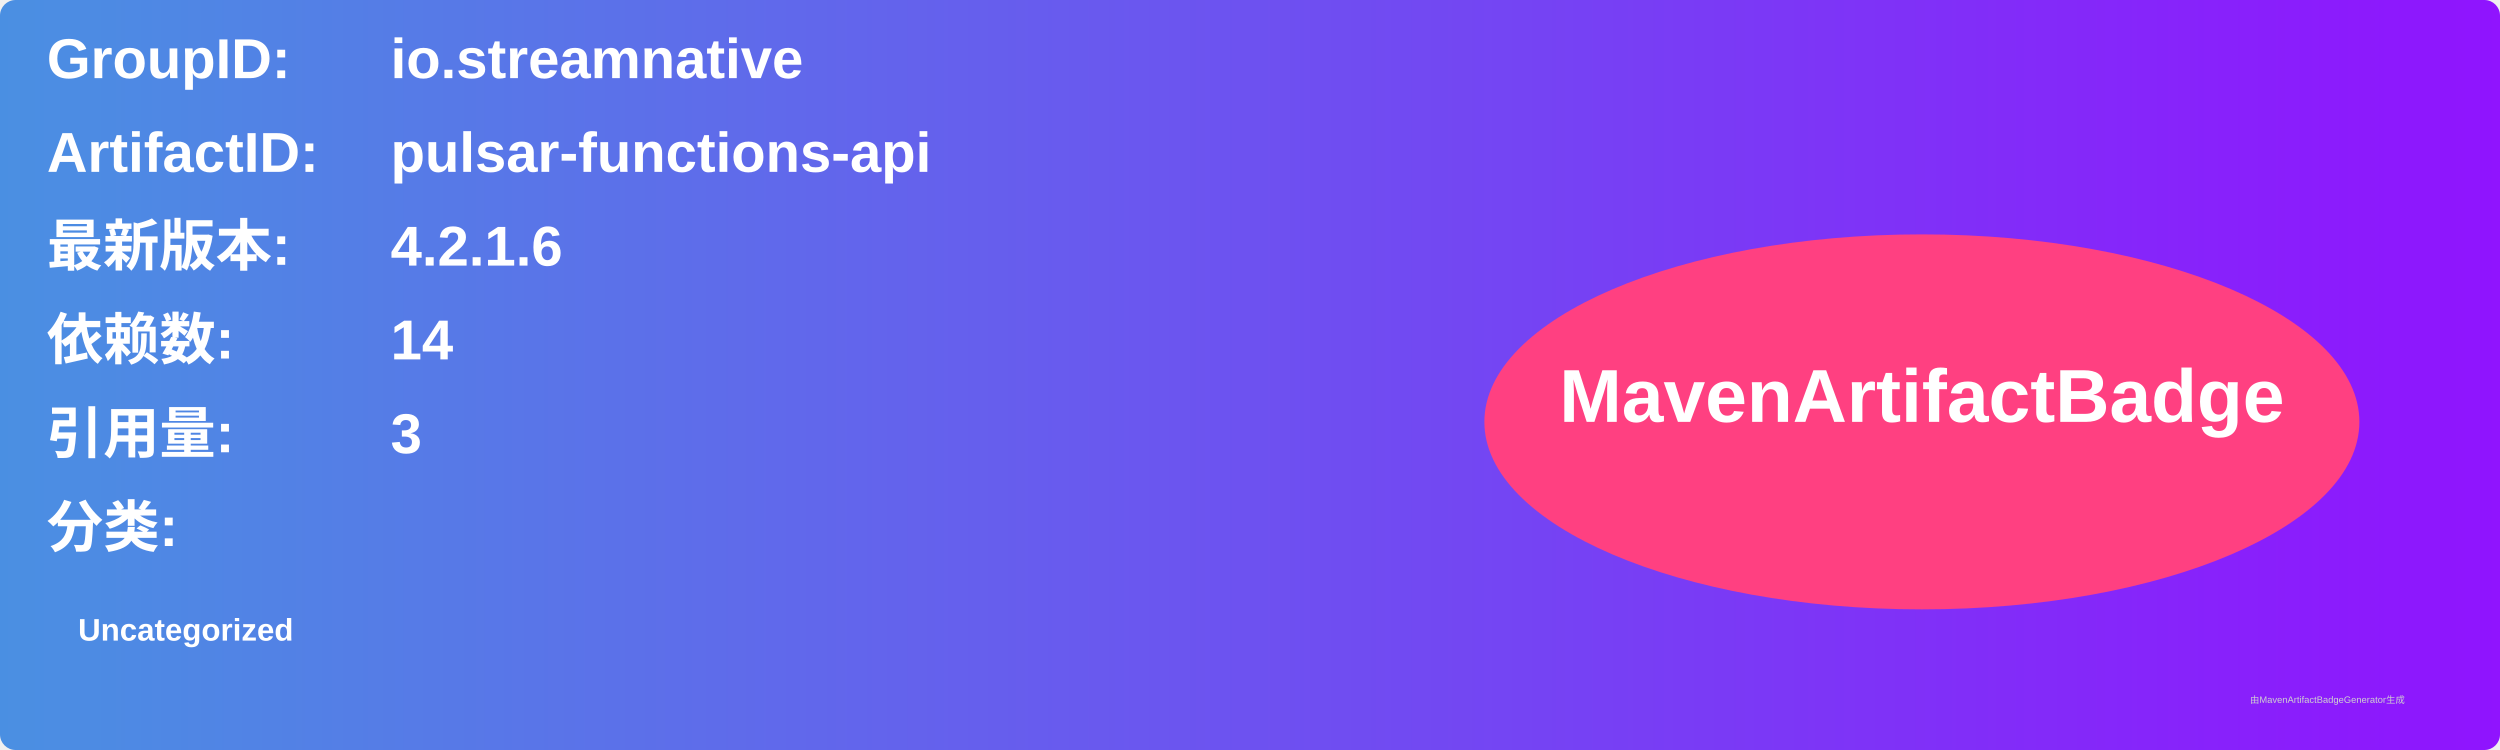
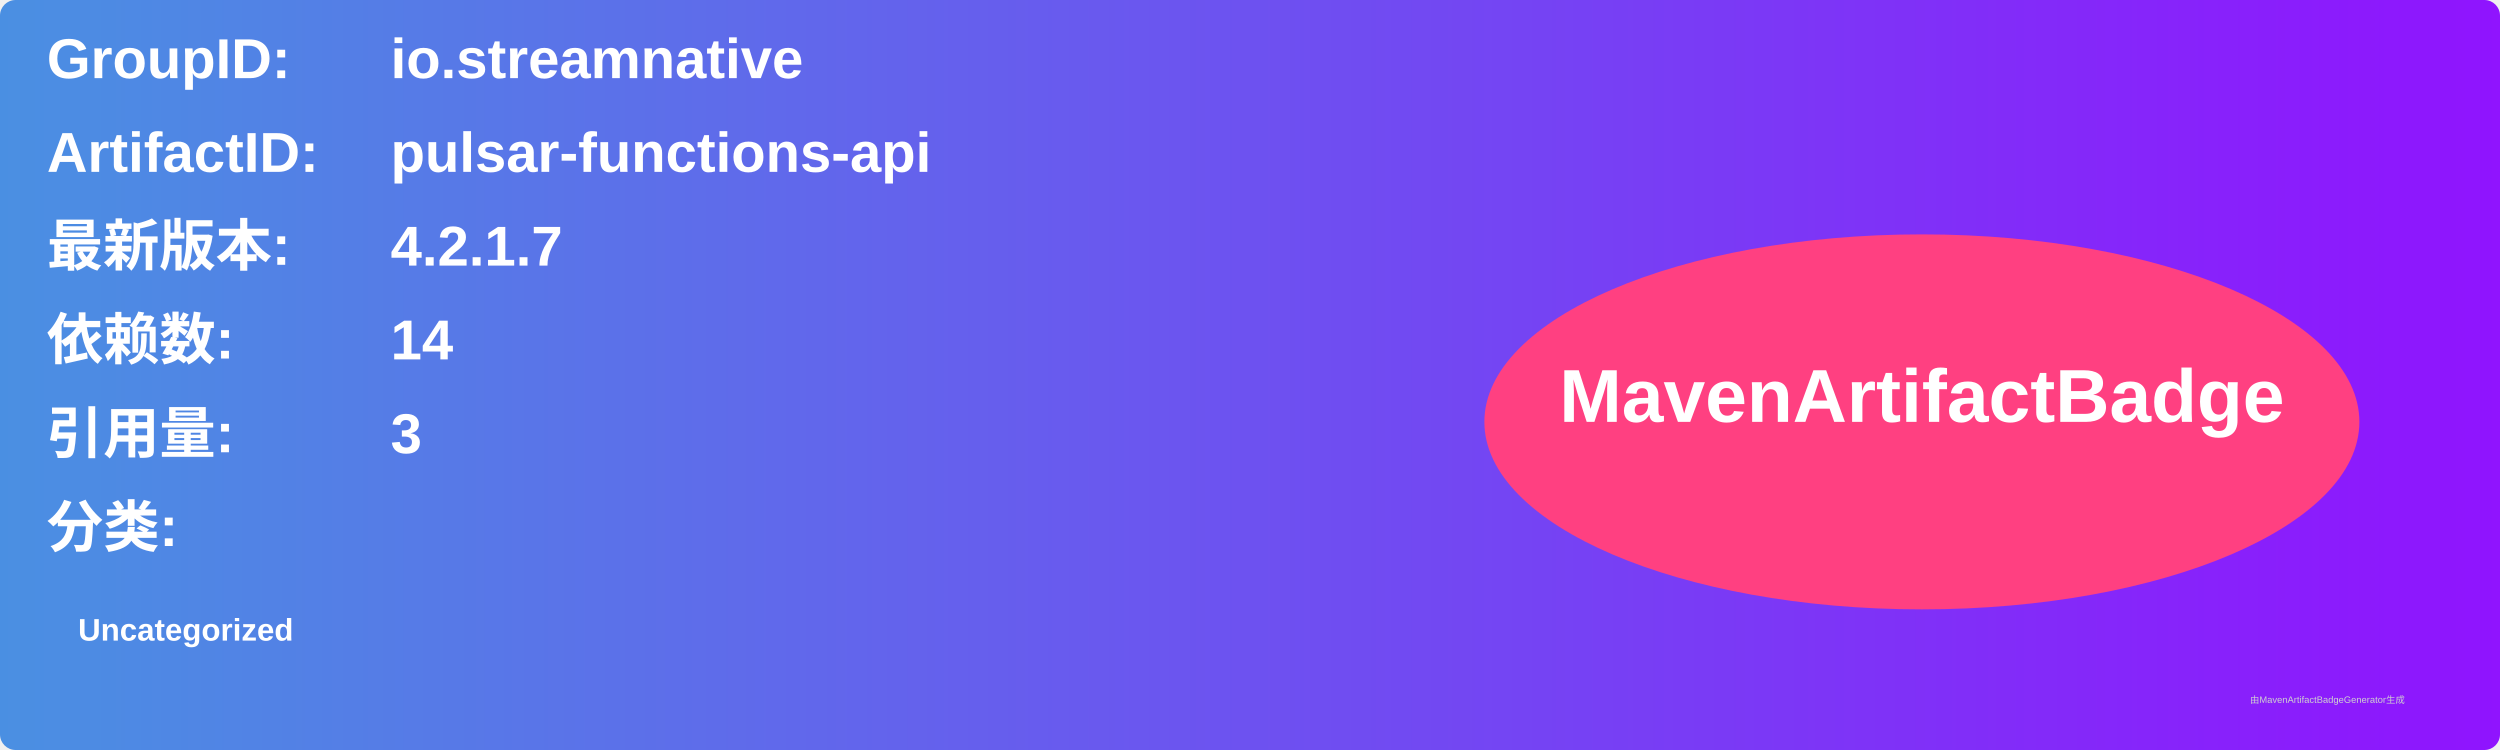
<svg xmlns="http://www.w3.org/2000/svg" width="800" height="240" viewBox="0 0 800 240">
  <linearGradient id="grad" x1="0%" y1="0%" x2="100%" y2="0%">
    <stop offset="0%" stop-color="#4a90e2" />
    <stop offset="100%" stop-color="#9013fe" />
  </linearGradient>
  <rect width="100%" height="100%" rx="5" ry="5" fill="url(#grad)" />
  <g transform="translate(15, 15)">
    <text x="0" y="10" font-family="Arial" font-size="18" fill="white" font-weight="bold" width="260">GroupID:</text>
    <text x="110" y="10" font-family="Arial" font-size="18" fill="white" font-weight="bold" width="460">io.streamnative</text>
    <text x="0" y="40" font-family="Arial" font-size="18" fill="white" font-weight="bold" width="260">ArtifactID:</text>
    <text x="110" y="40" font-family="Arial" font-size="18" fill="white" font-weight="bold" width="460">pulsar-functions-api</text>
    <text x="0" y="70" font-family="Arial" font-size="18" fill="white" font-weight="bold">最新版本:</text>
    <text x="110" y="70" font-family="Arial" font-size="18" fill="white" font-weight="bold">
-       <tspan font-weight="bold">4.2.1.6</tspan>
+       <tspan font-weight="bold">4.2.1.7</tspan>
    </text>
    <text x="0" y="100" font-family="Arial" font-size="18" fill="white" font-weight="bold">依赖数: </text>
    <text x="110" y="100" font-family="Arial" font-size="18" fill="white">
      <tspan font-weight="bold">14</tspan>
    </text>
    <text x="0" y="130" font-family="Arial" font-size="18" fill="white" font-weight="bold">引用量: </text>
    <text x="110" y="130" font-family="Arial" font-size="18" fill="white">
      <tspan font-weight="bold">3</tspan>
    </text>
    <text x="0" y="160" font-family="Arial" font-size="18" fill="white" font-weight="bold">分类:</text>
    <text x="10" y="190" font-family="Arial" font-size="10" fill="white">
      <tspan font-weight="bold">Uncategorized</tspan>
    </text>
    <ellipse cx="600" cy="120" rx="140" ry="60" fill="#ff4081" />
    <text x="600" y="120" text-anchor="middle" font-family="Arial" font-size="24" fill="white" font-weight="bold">MavenArtifactBadge</text>
  </g>
  <text x="720" y="225" font-family="Arial" font-size="3" fill="#d0d0d0">由MavenArtifactBadgeGenerator生成</text>
</svg>
